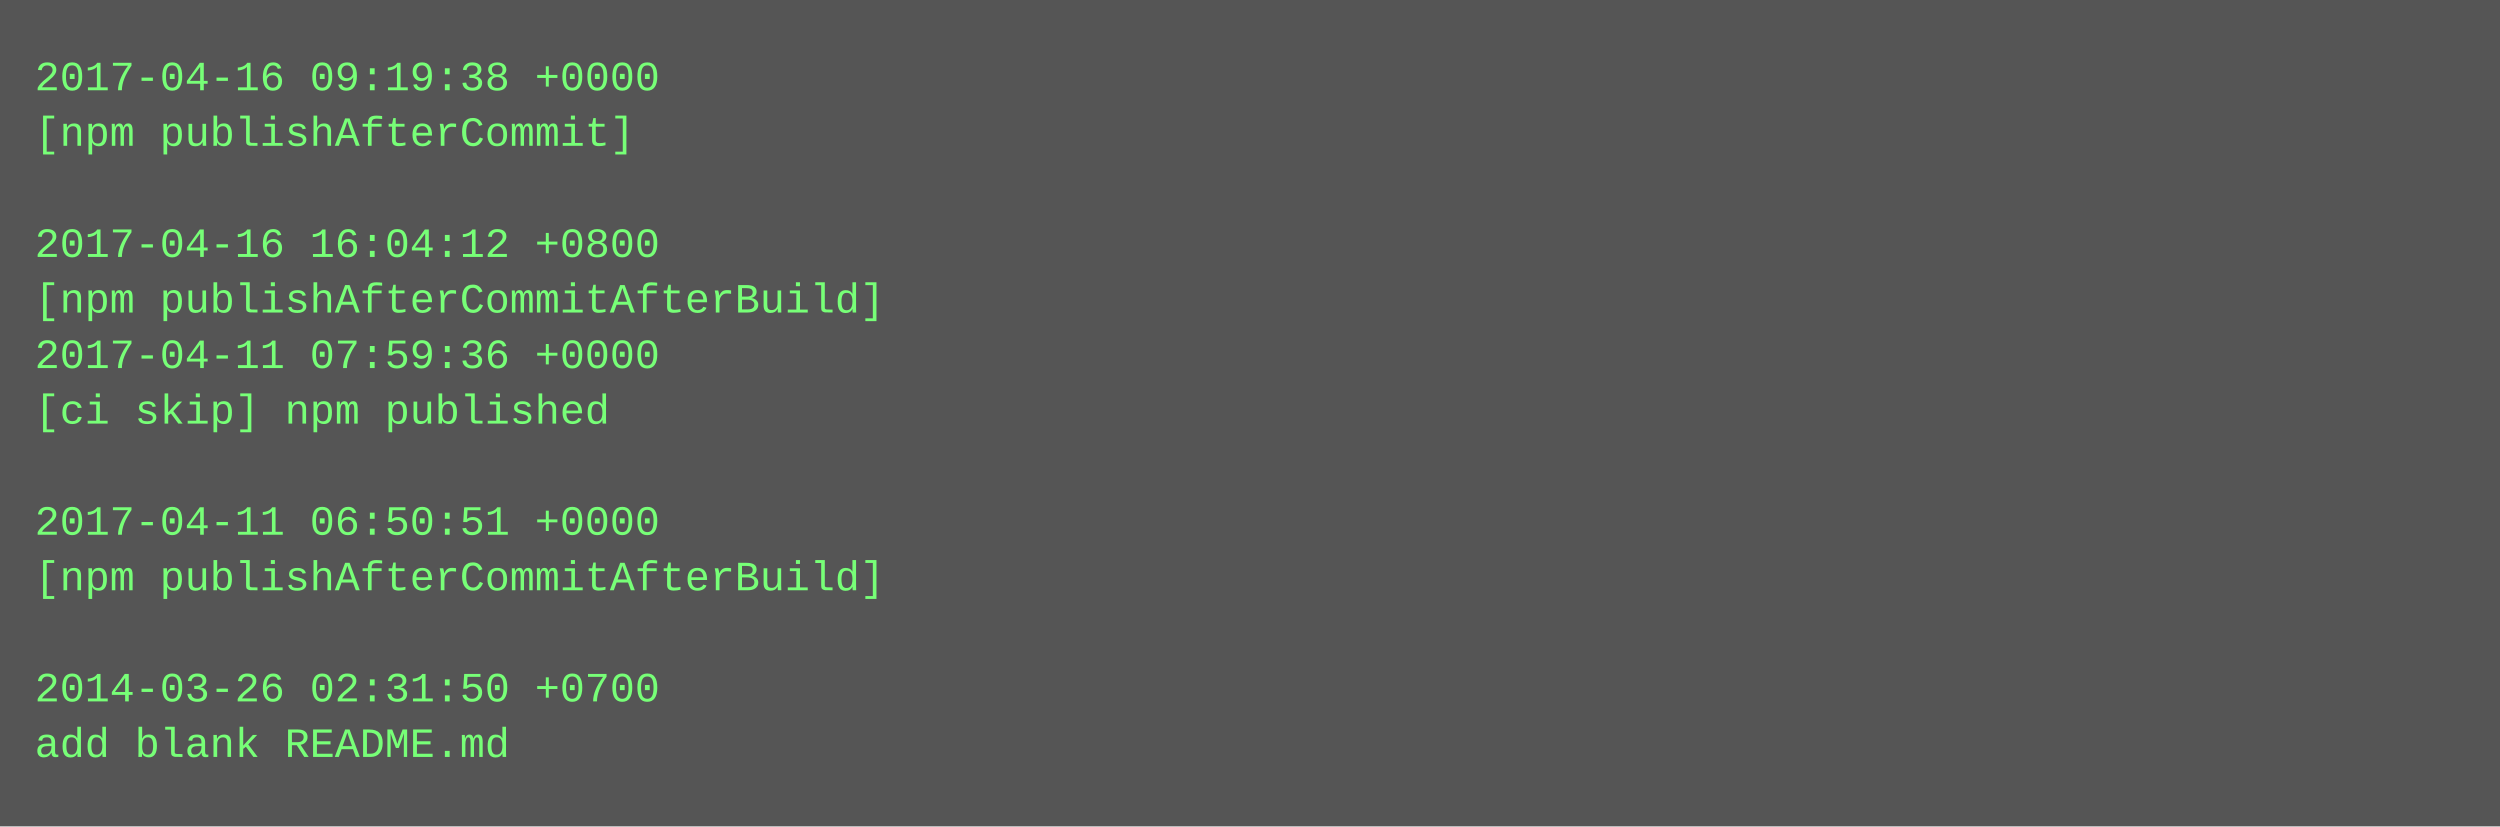
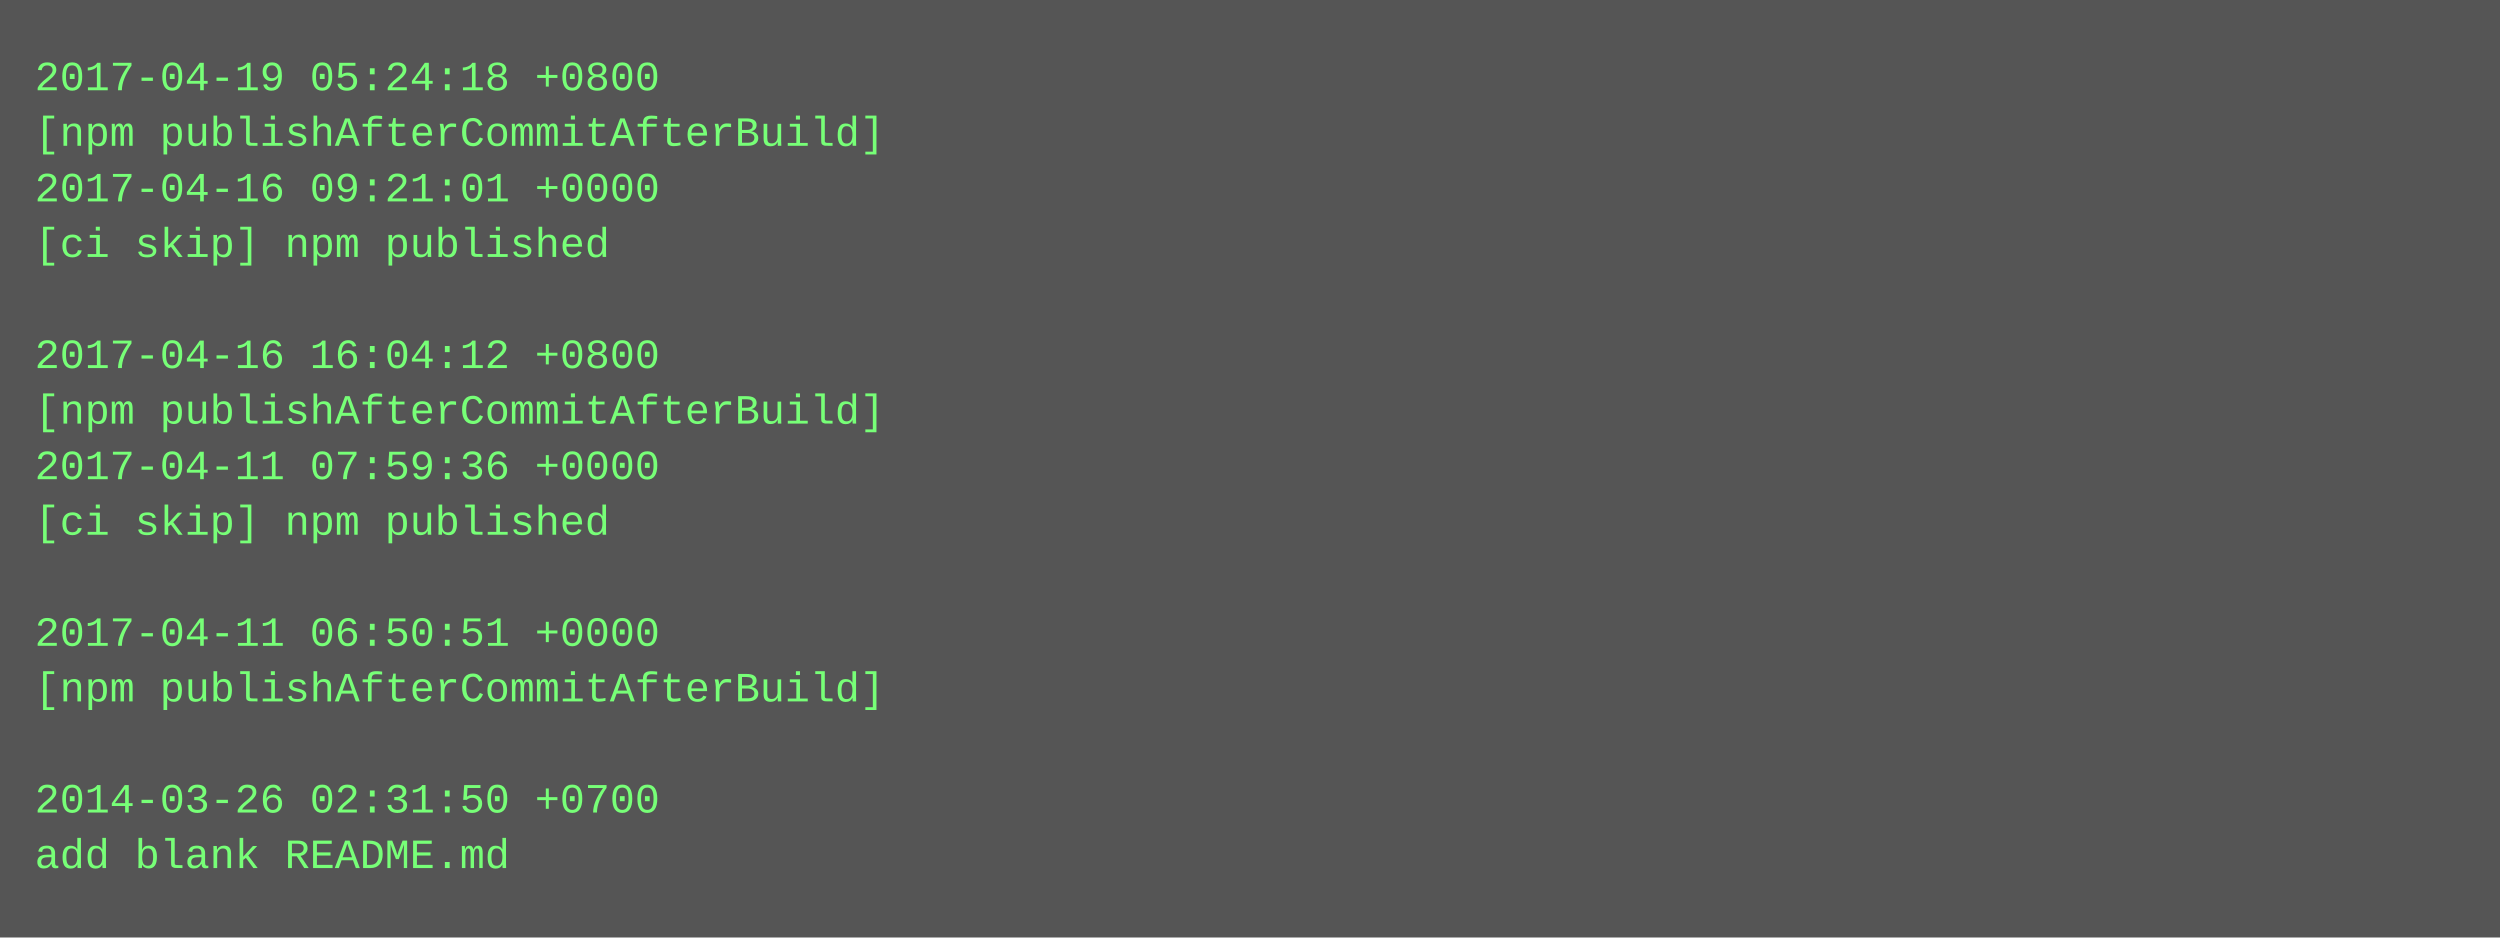
- <svg xmlns="http://www.w3.org/2000/svg" height="238" width="720">
-   <rect height="238" fill="#555" width="720" />
+ <svg xmlns="http://www.w3.org/2000/svg" height="270" width="720">
+   <rect height="270" fill="#555" width="720" />
  <text fill="#7f7" font-family="Courier New" font-size="12" xml:space="preserve">
-     <tspan x="10" y="26">2017-04-16 09:19:38 +0000</tspan>
-     <tspan x="10" y="42">[npm publishAfterCommit]</tspan>
-     <tspan x="10" y="58" />
-     <tspan x="10" y="74">2017-04-16 16:04:12 +0800</tspan>
-     <tspan x="10" y="90">[npm publishAfterCommitAfterBuild]</tspan>
-     <tspan x="10" y="106">2017-04-11 07:59:36 +0000</tspan>
-     <tspan x="10" y="122">[ci skip] npm published</tspan>
-     <tspan x="10" y="138" />
-     <tspan x="10" y="154">2017-04-11 06:50:51 +0000</tspan>
-     <tspan x="10" y="170">[npm publishAfterCommitAfterBuild]</tspan>
-     <tspan x="10" y="186" />
-     <tspan x="10" y="202">2014-03-26 02:31:50 +0700</tspan>
-     <tspan x="10" y="218">add blank README.md</tspan>
+     <tspan x="10" y="26">2017-04-19 05:24:18 +0800</tspan>
+     <tspan x="10" y="42">[npm publishAfterCommitAfterBuild]</tspan>
+     <tspan x="10" y="58">2017-04-16 09:21:01 +0000</tspan>
+     <tspan x="10" y="74">[ci skip] npm published</tspan>
+     <tspan x="10" y="90" />
+     <tspan x="10" y="106">2017-04-16 16:04:12 +0800</tspan>
+     <tspan x="10" y="122">[npm publishAfterCommitAfterBuild]</tspan>
+     <tspan x="10" y="138">2017-04-11 07:59:36 +0000</tspan>
+     <tspan x="10" y="154">[ci skip] npm published</tspan>
+     <tspan x="10" y="170" />
+     <tspan x="10" y="186">2017-04-11 06:50:51 +0000</tspan>
+     <tspan x="10" y="202">[npm publishAfterCommitAfterBuild]</tspan>
+     <tspan x="10" y="218" />
+     <tspan x="10" y="234">2014-03-26 02:31:50 +0700</tspan>
+     <tspan x="10" y="250">add blank README.md</tspan>
  </text>
</svg>
